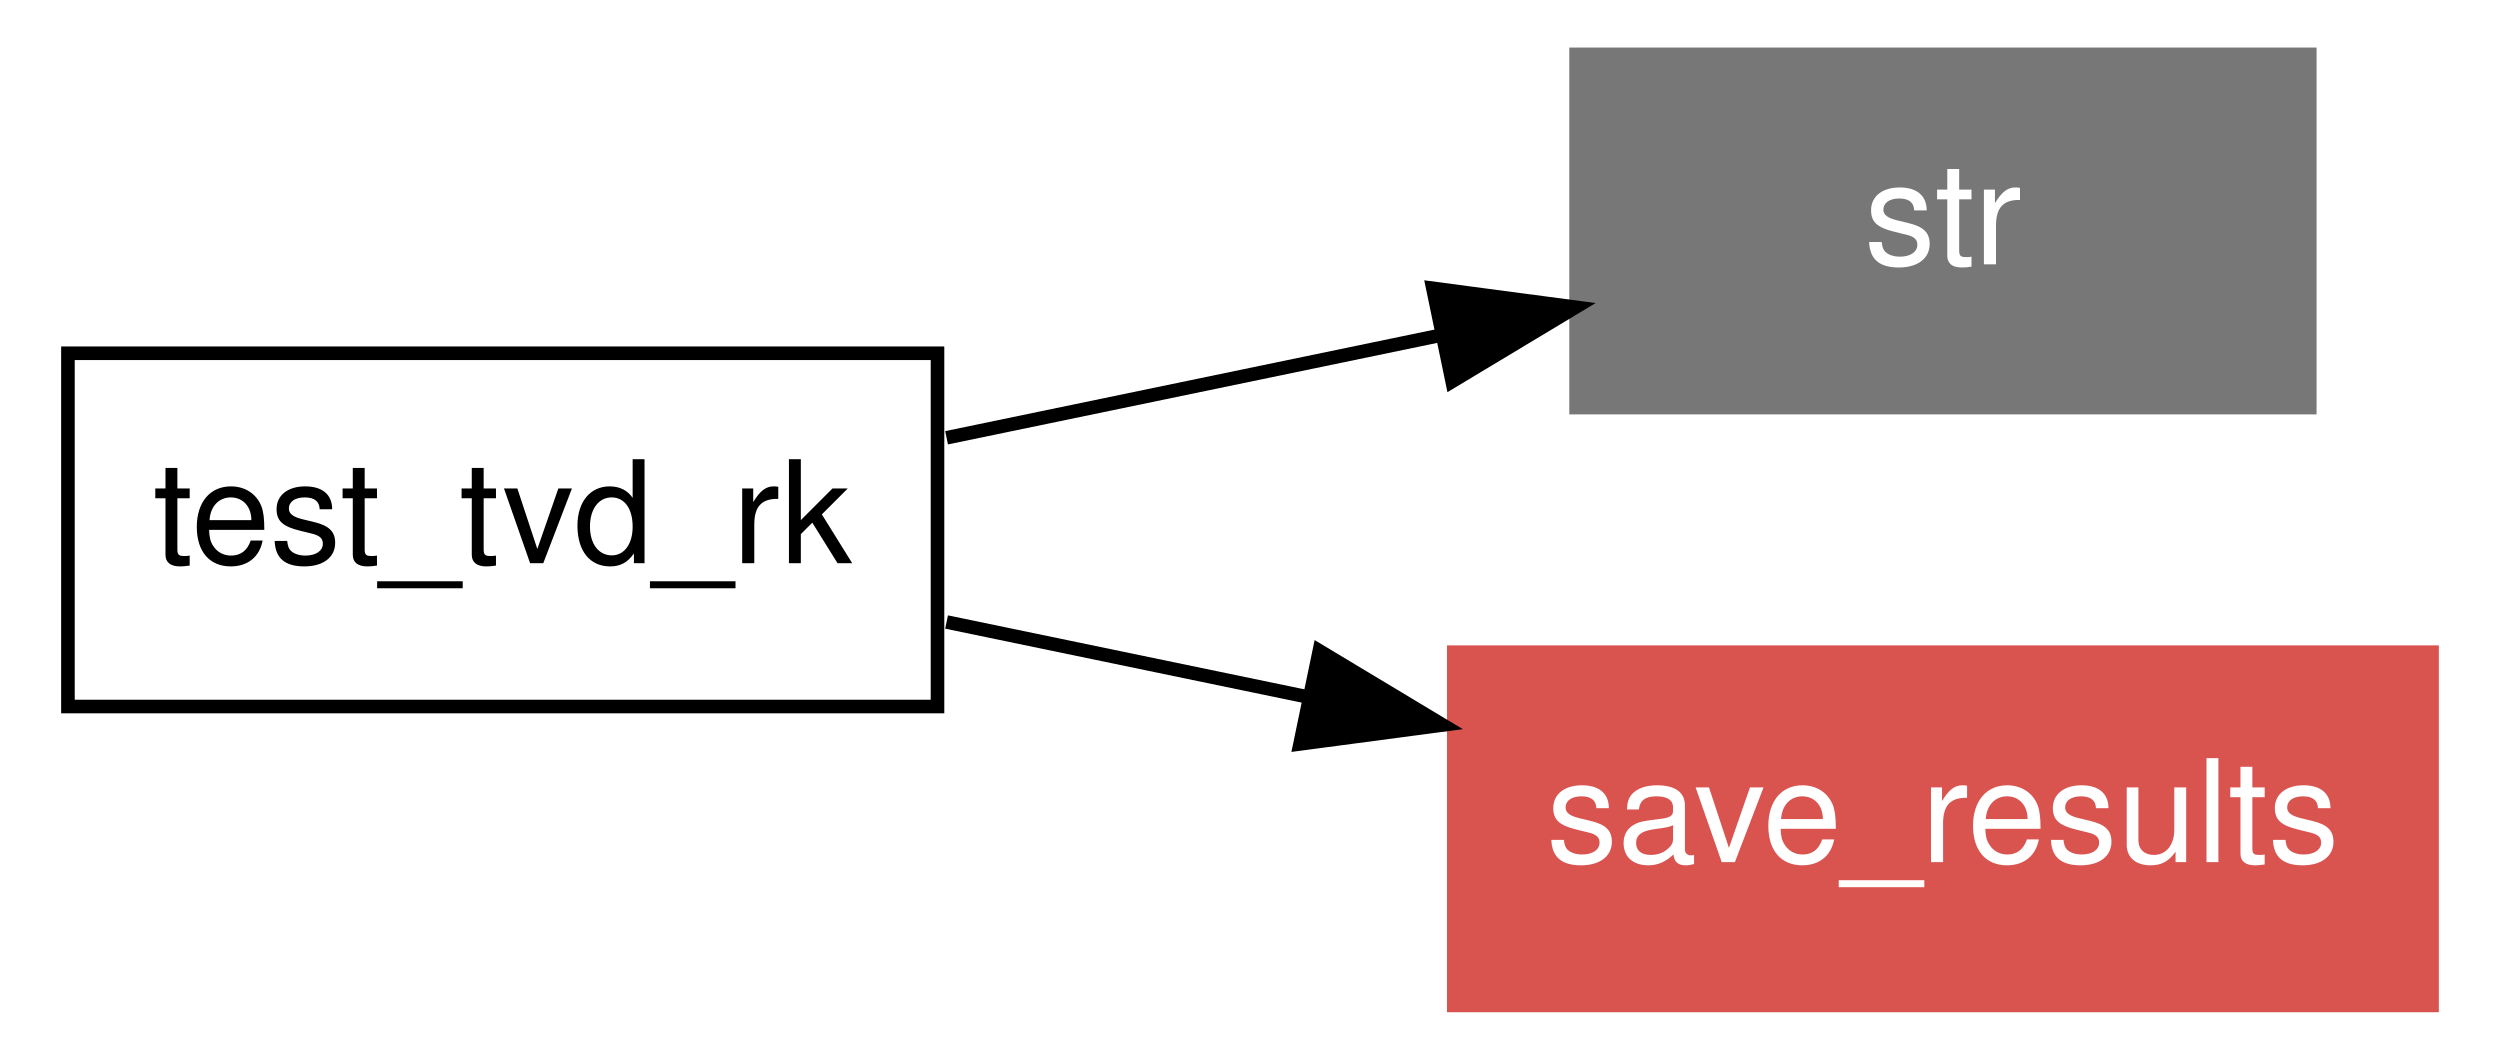
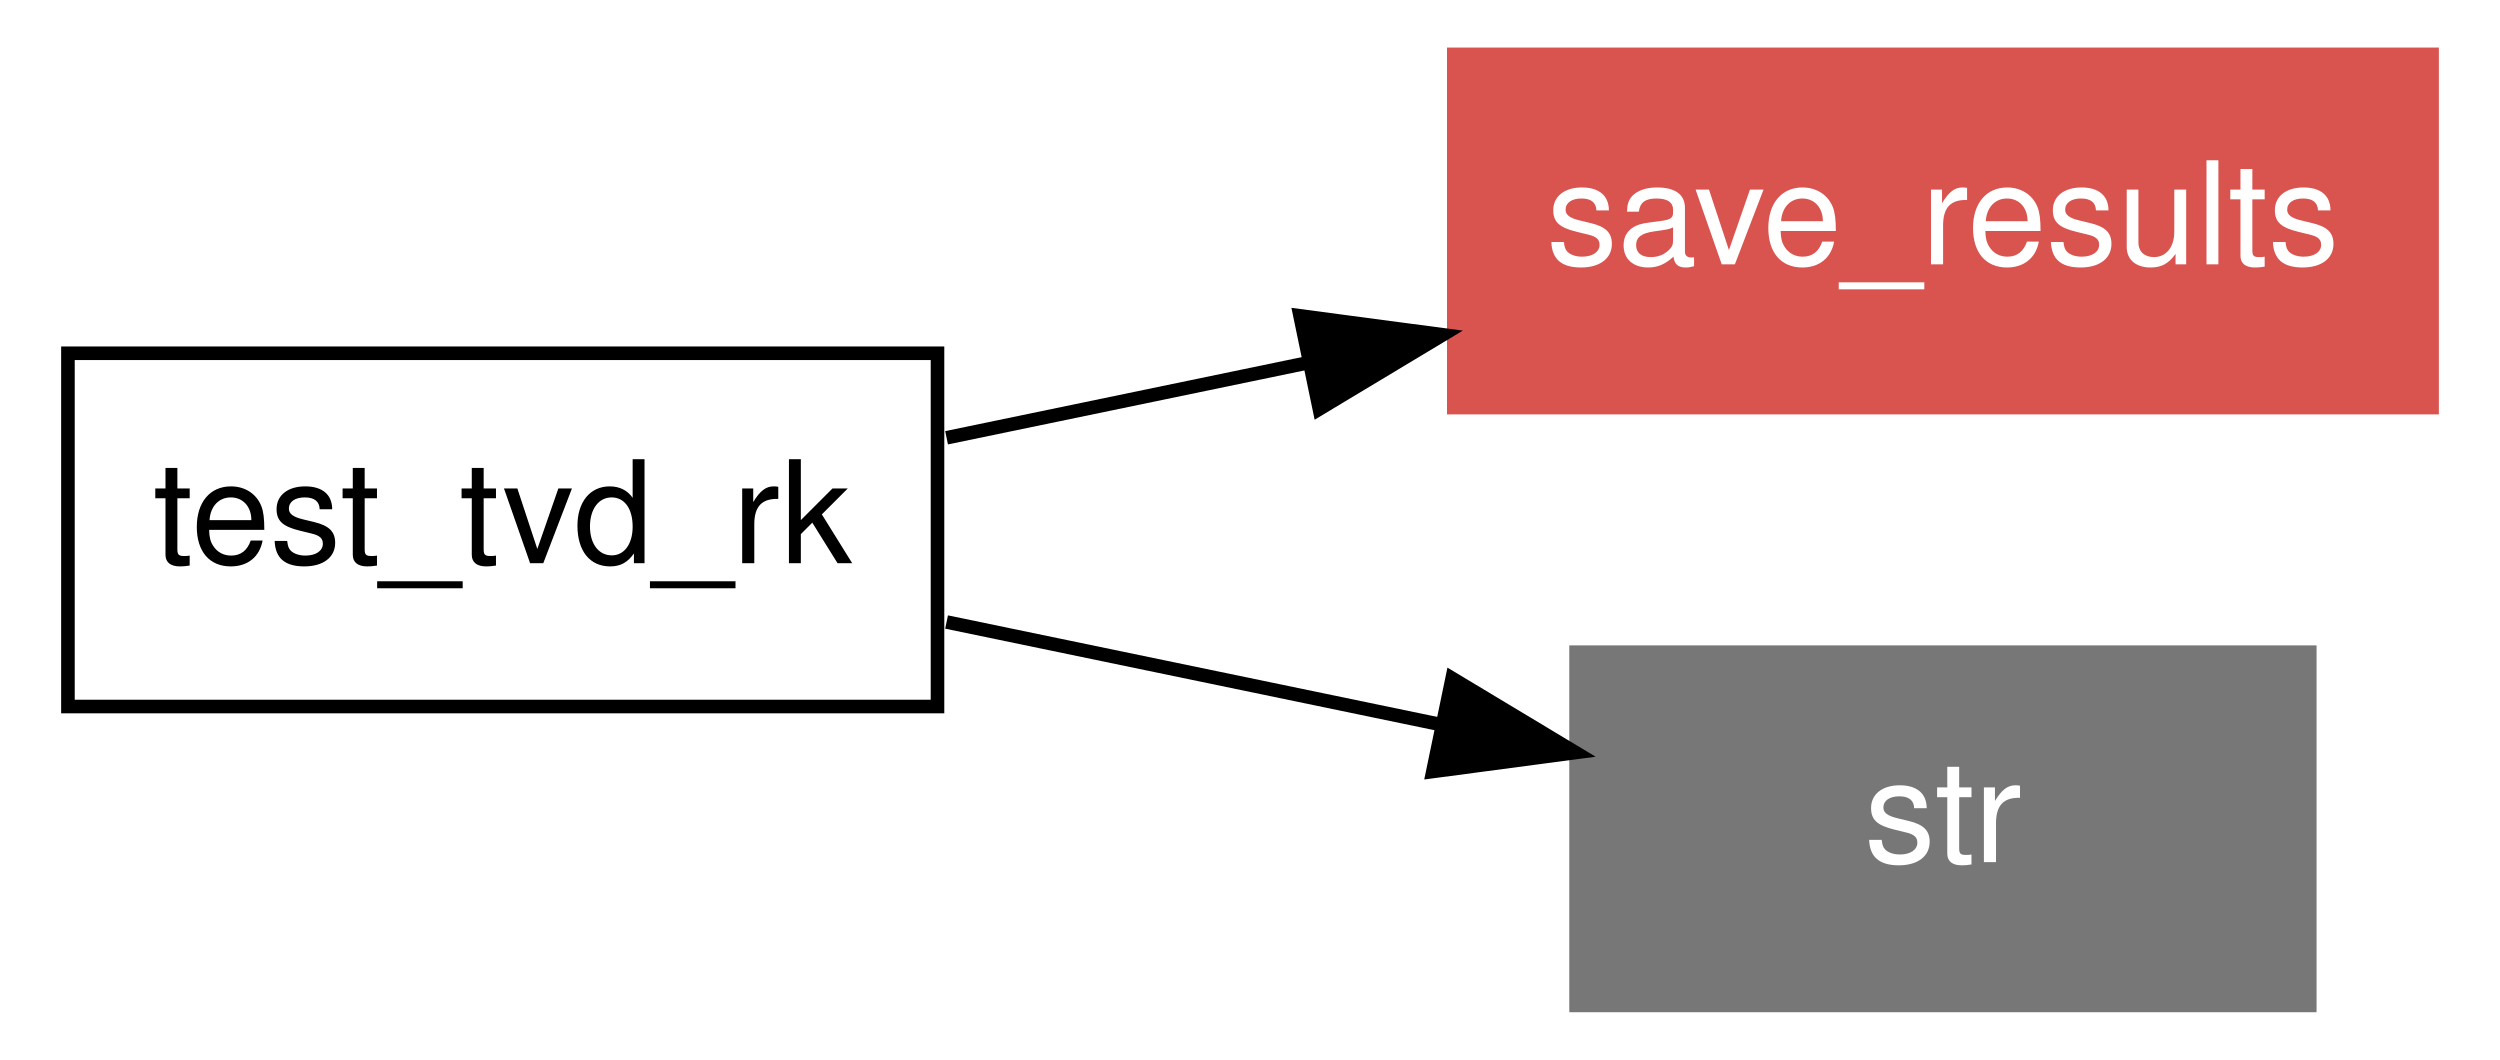
<svg xmlns="http://www.w3.org/2000/svg" xmlns:xlink="http://www.w3.org/1999/xlink" width="184pt" height="78pt" viewBox="0.00 0.00 184.00 78.00">
  <g id="graph1" class="graph" transform="scale(1 1) rotate(0) translate(4 74)">
    <polygon fill="white" stroke="white" points="-4,5 -4,-74 181,-74 181,5 -4,5" />
    <g id="node1" class="node">
      <polygon fill="none" stroke="black" points="65,-48 1,-48 1,-22 65,-22 65,-48" />
      <text text-anchor="middle" x="33" y="-32.55" font-family="Helvetica,sans-Serif" font-size="10.50">test_tvd_rk</text>
    </g>
    <g id="node2" class="node">
-       <polygon fill="#777777" stroke="#777777" points="166,-70 112,-70 112,-44 166,-44 166,-70" />
-       <text text-anchor="middle" x="139" y="-54.55" font-family="Helvetica,sans-Serif" font-size="10.50" fill="white">str</text>
+       <a xlink:href="../proc/save_results%7E5.html" xlink:title="save_results">
+         <polygon fill="#d9534f" stroke="#d9534f" points="175,-70 103,-70 103,-44 175,-44 175,-70" />
+         <text text-anchor="middle" x="139" y="-54.55" font-family="Helvetica,sans-Serif" font-size="10.50" fill="white">save_results</text>
+       </a>
    </g>
    <g id="edge2" class="edge">
-       <path fill="none" stroke="black" d="M65.668,-41.78C77.148,-44.163 90.128,-46.857 101.943,-49.309" />
-       <polygon fill="black" stroke="black" points="101.456,-52.782 111.958,-51.388 102.878,-45.928 101.456,-52.782" />
+       <path fill="none" stroke="black" d="M65.668,-41.78C74.066,-43.523 83.266,-45.433 92.225,-47.292" />
+       <polygon fill="black" stroke="black" points="91.681,-50.754 102.183,-49.359 93.103,-43.9 91.681,-50.754" />
    </g>
    <g id="node3" class="node">
-       <a xlink:href="../proc/save_results%7E4.html" xlink:title="save_results">
-         <polygon fill="#d9534f" stroke="#d9534f" points="175,-26 103,-26 103,-1.24345e-14 175,-3.55271e-15 175,-26" />
-         <text text-anchor="middle" x="139" y="-10.55" font-family="Helvetica,sans-Serif" font-size="10.50" fill="white">save_results</text>
-       </a>
+       <polygon fill="#777777" stroke="#777777" points="166,-26 112,-26 112,-1.24345e-14 166,-3.55271e-15 166,-26" />
+       <text text-anchor="middle" x="139" y="-10.55" font-family="Helvetica,sans-Serif" font-size="10.50" fill="white">str</text>
    </g>
    <g id="edge4" class="edge">
-       <path fill="none" stroke="black" d="M65.668,-28.22C74.066,-26.477 83.266,-24.567 92.225,-22.708" />
-       <polygon fill="black" stroke="black" points="93.103,-26.1 102.183,-20.641 91.681,-19.247 93.103,-26.1" />
+       <path fill="none" stroke="black" d="M65.668,-28.22C77.148,-25.837 90.128,-23.143 101.943,-20.691" />
+       <polygon fill="black" stroke="black" points="102.878,-24.072 111.958,-18.613 101.456,-17.218 102.878,-24.072" />
    </g>
  </g>
</svg>
